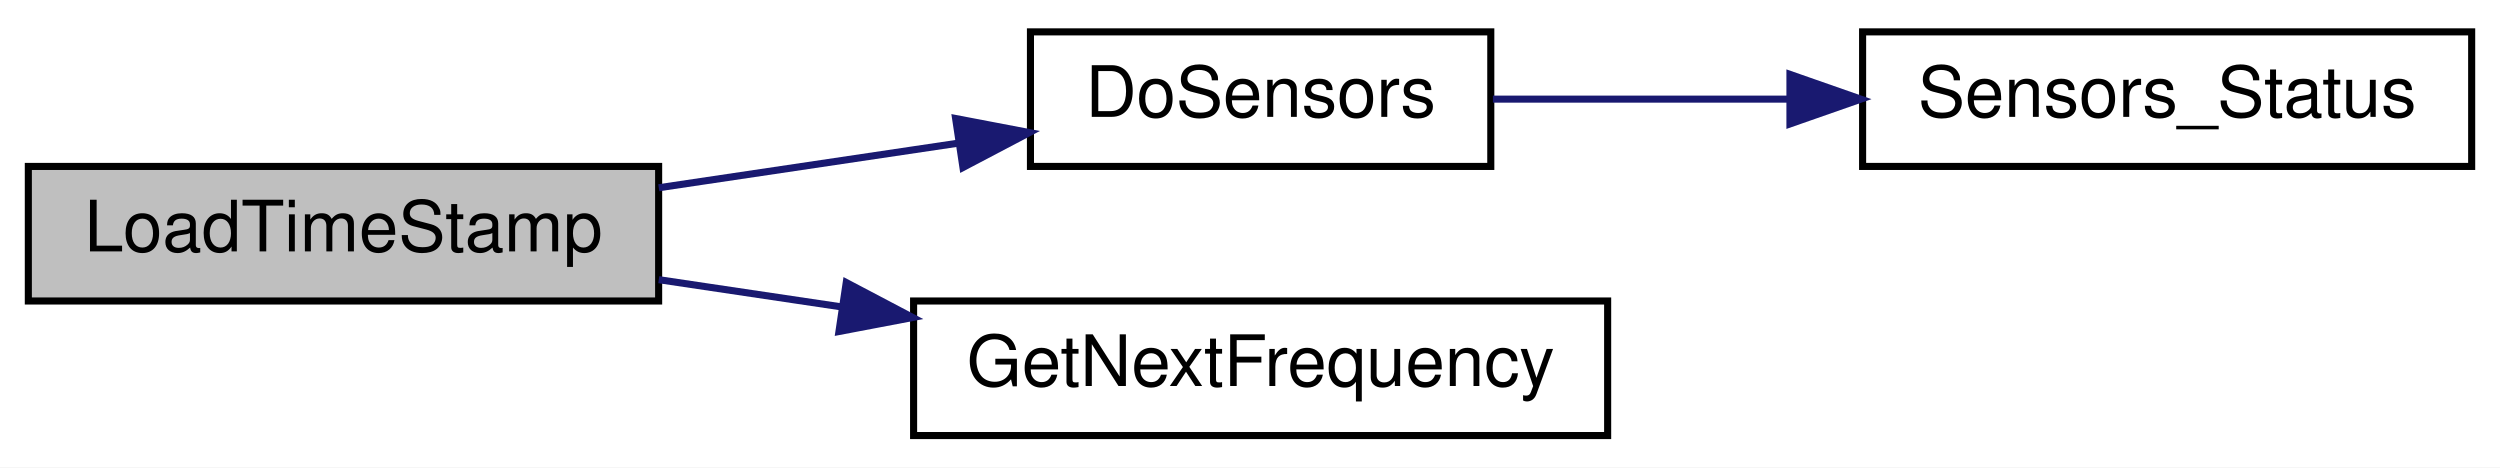
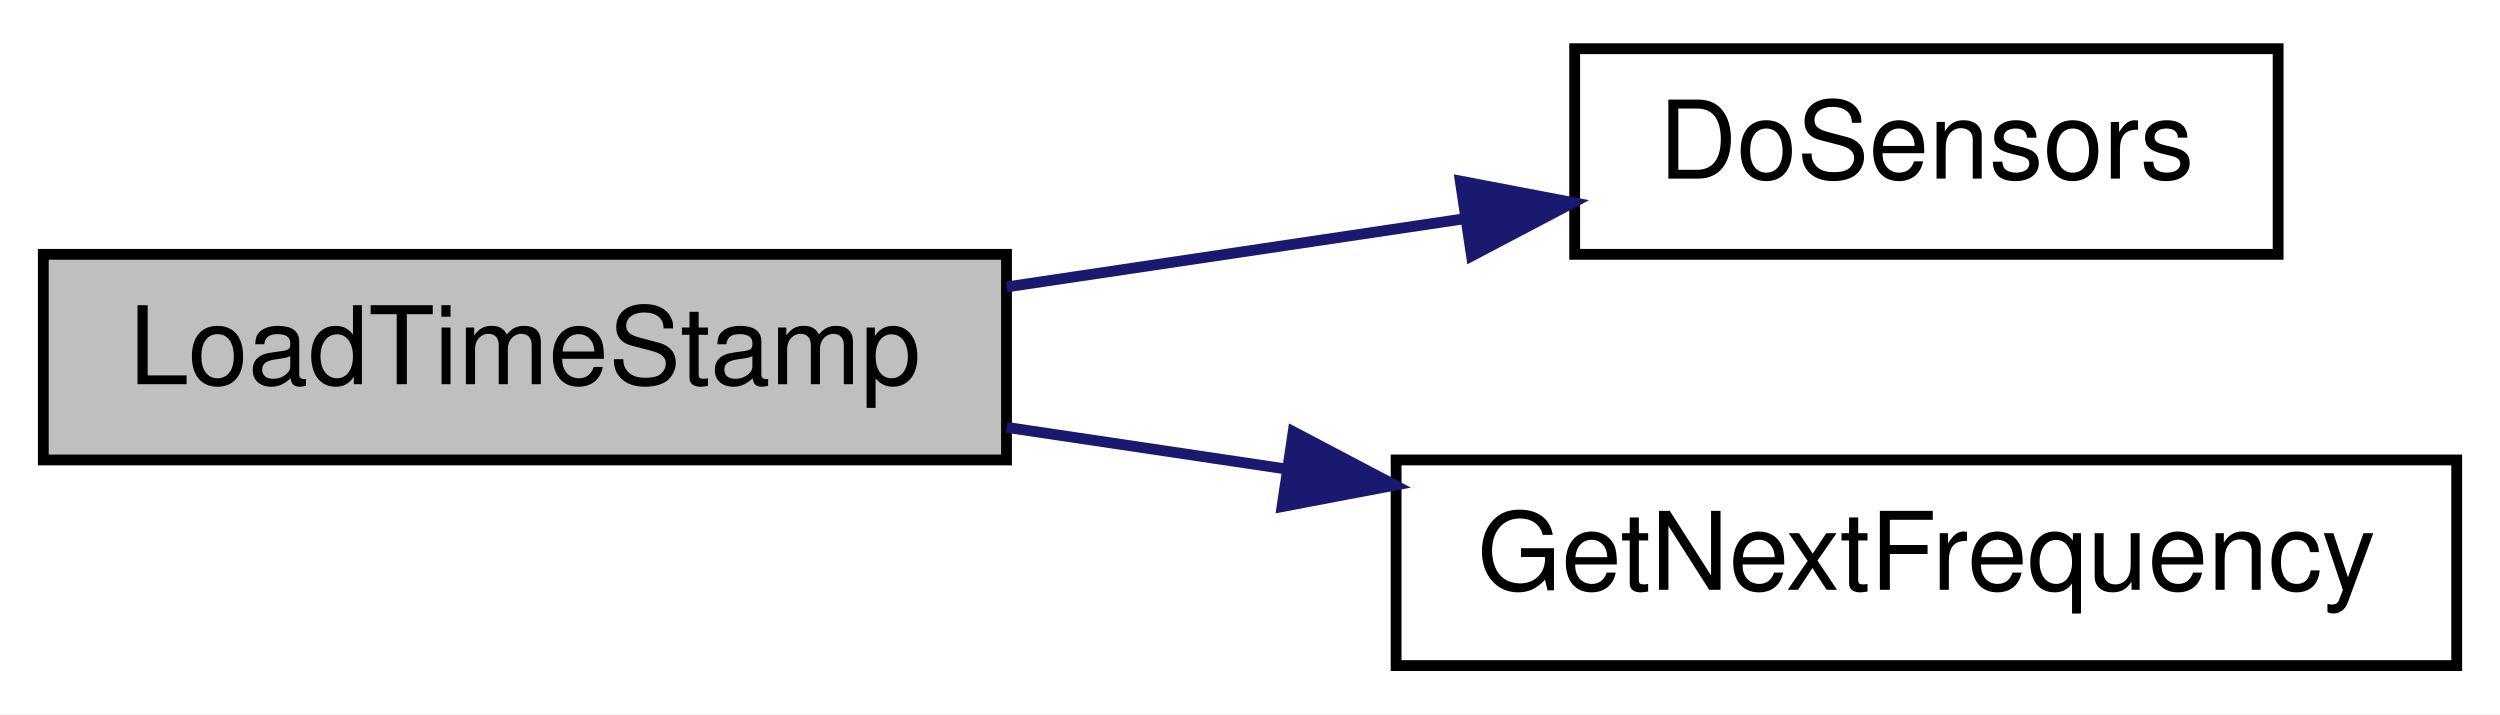
- <svg xmlns="http://www.w3.org/2000/svg" xmlns:xlink="http://www.w3.org/1999/xlink" width="353pt" height="66pt" viewBox="0.00 0.00 353.00 66.00">
+ <svg xmlns="http://www.w3.org/2000/svg" xmlns:xlink="http://www.w3.org/1999/xlink" width="231pt" height="66pt" viewBox="0.00 0.00 231.00 66.00">
  <g id="graph0" class="graph" transform="scale(1 1) rotate(0) translate(4 62)">
-     <polygon fill="white" stroke="transparent" points="-4,4 -4,-62 349,-62 349,4 -4,4" />
+     <polygon fill="white" stroke="transparent" points="-4,4 -4,-62 227,-62 227,4 -4,4" />
    <g id="node1" class="node">
      <g id="a_node1">
        <a xlink:title=" ">
          <polygon fill="#bfbfbf" stroke="black" points="0,-19.5 0,-38.5 89,-38.5 89,-19.5 0,-19.5" />
          <text text-anchor="middle" x="44.5" y="-26.5" font-family="Helvetica,sans-Serif" font-size="10.00">LoadTimeStamp</text>
        </a>
      </g>
    </g>
    <g id="node2" class="node">
      <g id="a_node2">
        <a xlink:href="radio_8h.html#a6fa3cec5deb1ccf813e013189b16e22f" target="_top" xlink:title=" ">
          <polygon fill="white" stroke="black" points="141.5,-38.5 141.5,-57.5 206.5,-57.5 206.5,-38.5 141.5,-38.5" />
          <text text-anchor="middle" x="174" y="-45.5" font-family="Helvetica,sans-Serif" font-size="10.00">DoSensors</text>
        </a>
      </g>
    </g>
    <g id="edge1" class="edge">
      <path fill="none" stroke="midnightblue" d="M89.02,-35.49C102.7,-37.52 117.77,-39.77 131.32,-41.79" />
      <polygon fill="midnightblue" stroke="midnightblue" points="130.93,-45.27 141.34,-43.28 131.97,-38.35 130.93,-45.27" />
    </g>
-     <g id="node4" class="node">
-       <g id="a_node4">
+     <g id="node3" class="node">
+       <g id="a_node3">
        <a xlink:href="radio_8h.html#a5cbe0c69c07d5818a956b9155820cf76" target="_top" xlink:title=" ">
          <polygon fill="white" stroke="black" points="125,-0.5 125,-19.5 223,-19.5 223,-0.5 125,-0.5" />
          <text text-anchor="middle" x="174" y="-7.5" font-family="Helvetica,sans-Serif" font-size="10.00">GetNextFrequency</text>
        </a>
      </g>
    </g>
-     <g id="edge3" class="edge">
+     <g id="edge2" class="edge">
      <path fill="none" stroke="midnightblue" d="M89.02,-22.51C97.32,-21.28 106.12,-19.97 114.79,-18.67" />
      <polygon fill="midnightblue" stroke="midnightblue" points="115.49,-22.11 124.87,-17.17 114.46,-15.19 115.49,-22.11" />
    </g>
-     <g id="node3" class="node">
-       <g id="a_node3">
-         <a xlink:href="_receiver_code_2src_2main_8cpp.html#a83351fb373e8bd3b3bcb259e25886440" target="_top" xlink:title=" ">
-           <polygon fill="white" stroke="black" points="259,-38.5 259,-57.5 345,-57.5 345,-38.5 259,-38.5" />
-           <text text-anchor="middle" x="302" y="-45.5" font-family="Helvetica,sans-Serif" font-size="10.00">Sensors_Status</text>
-         </a>
-       </g>
-     </g>
-     <g id="edge2" class="edge">
-       <path fill="none" stroke="midnightblue" d="M206.8,-48C219.47,-48 234.39,-48 248.58,-48" />
-       <polygon fill="midnightblue" stroke="midnightblue" points="248.74,-51.5 258.74,-48 248.74,-44.5 248.74,-51.5" />
-     </g>
  </g>
</svg>
